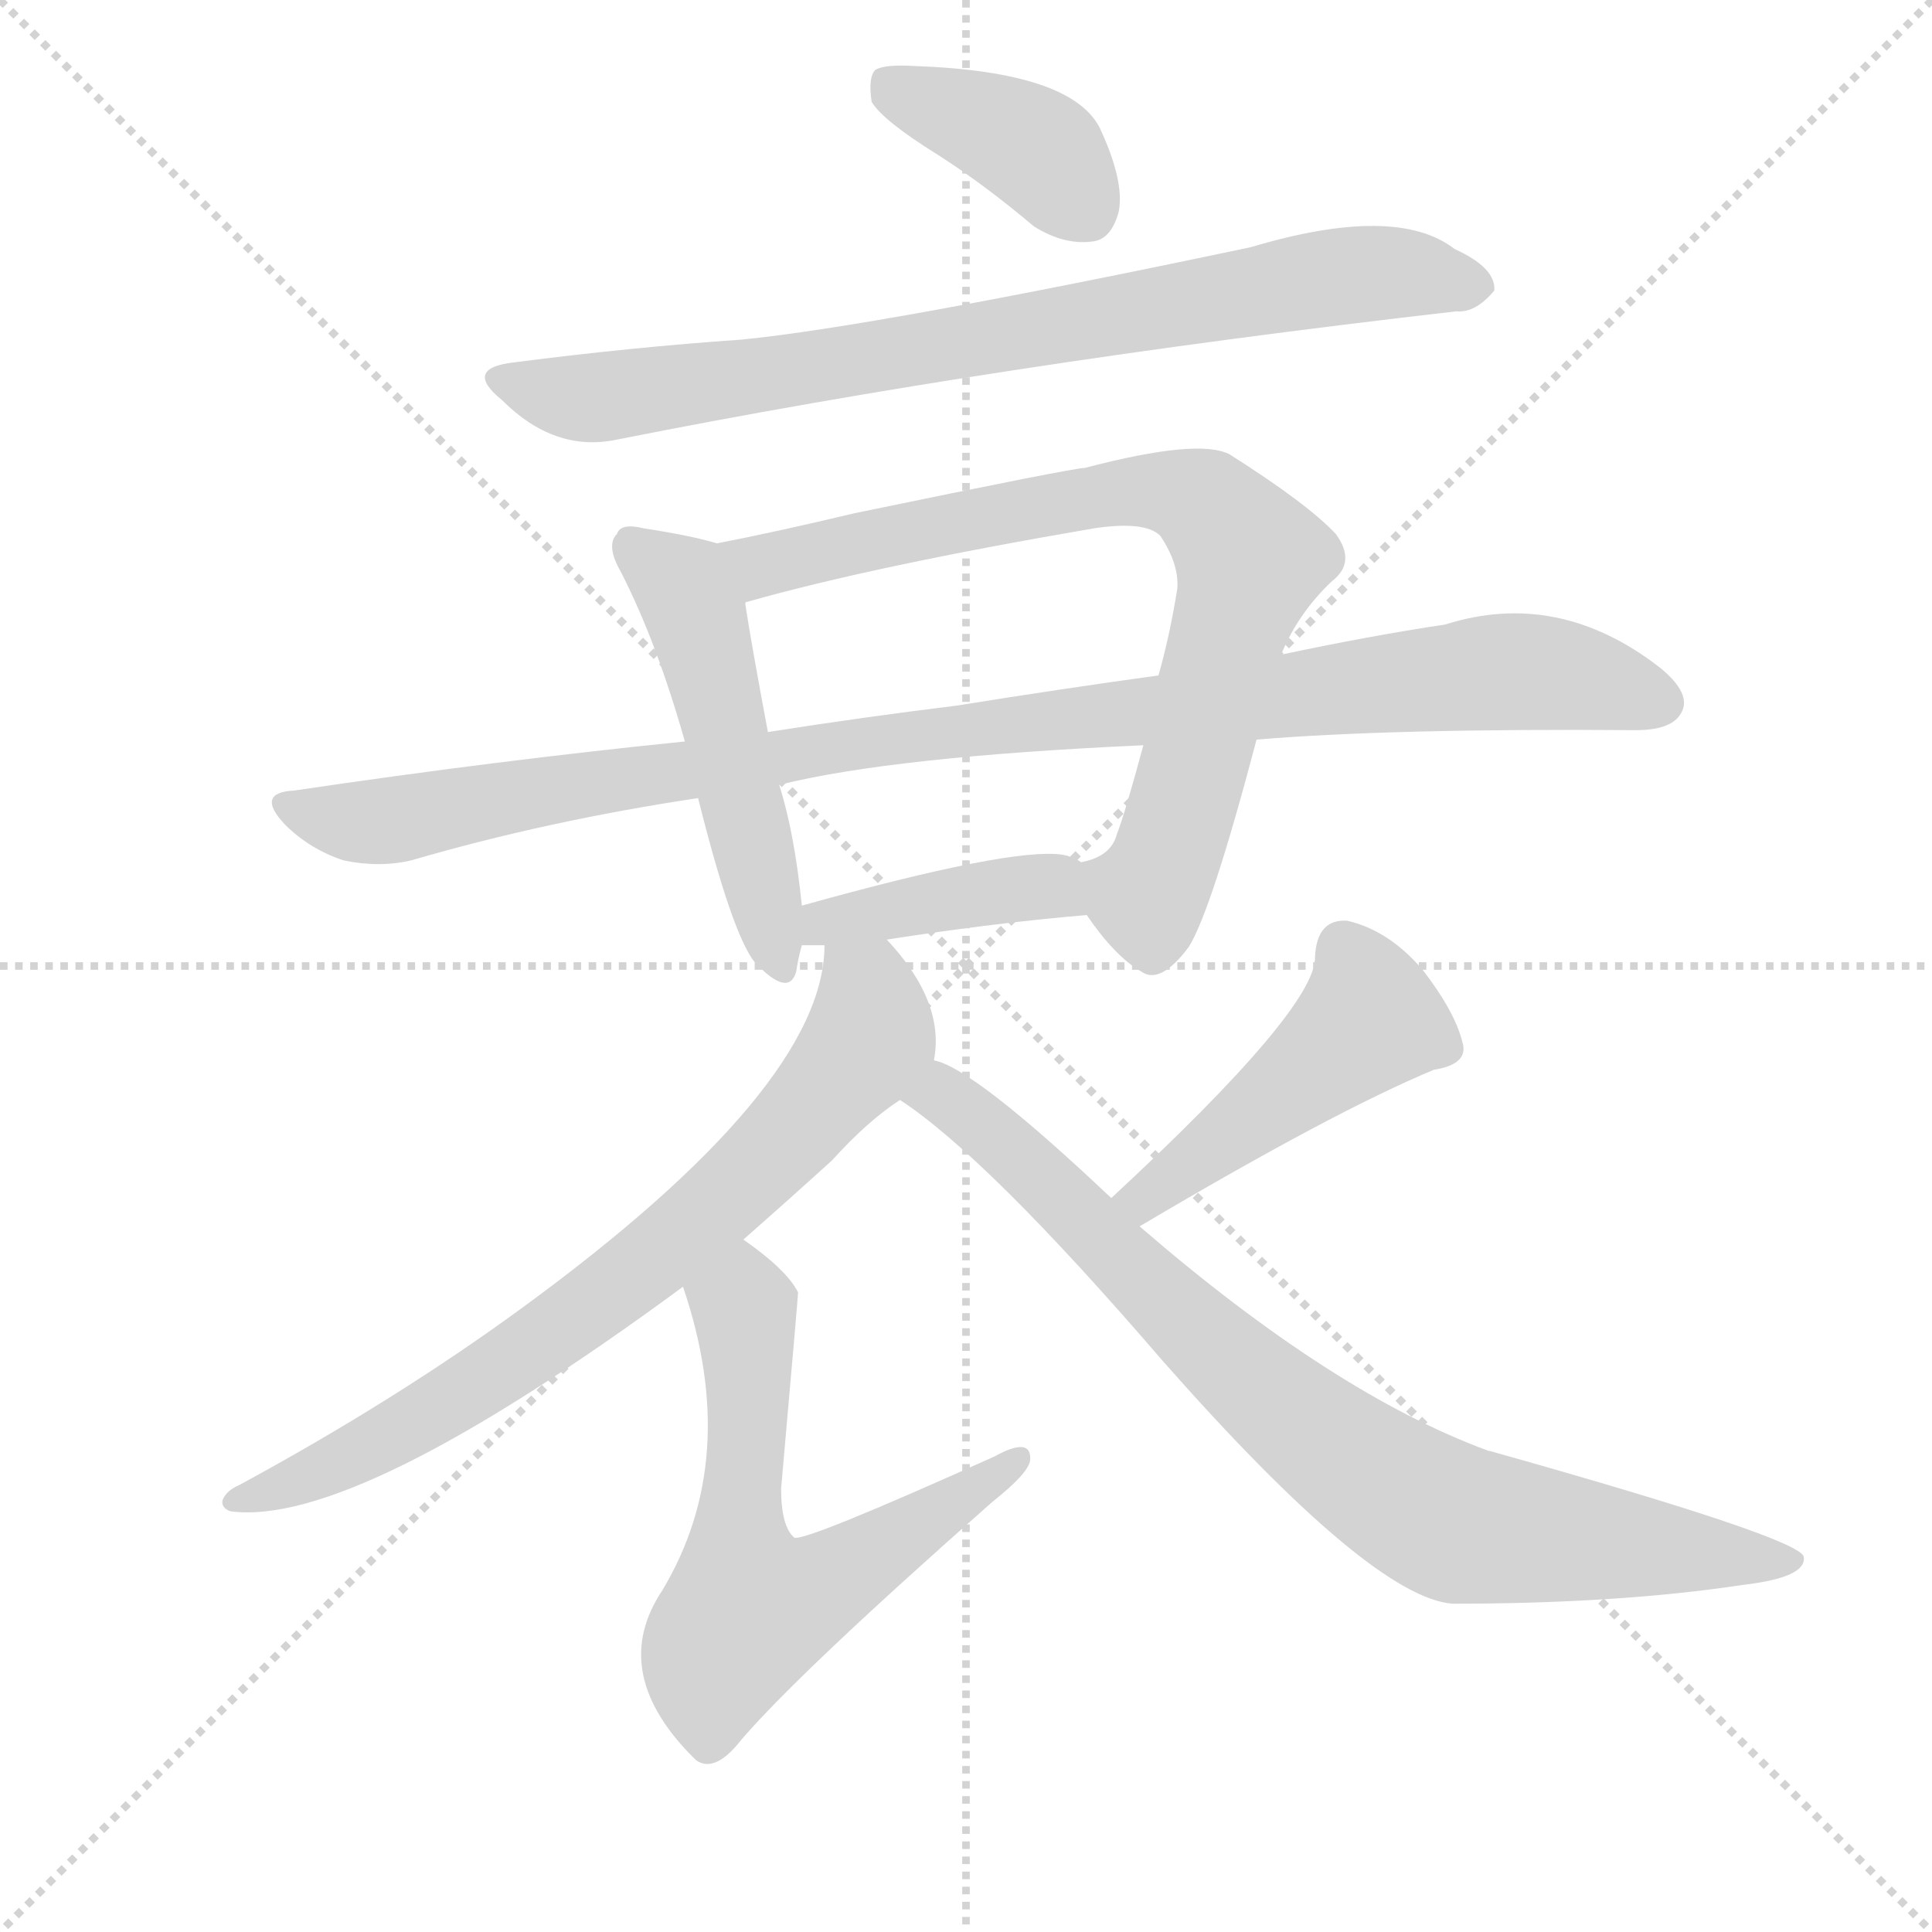
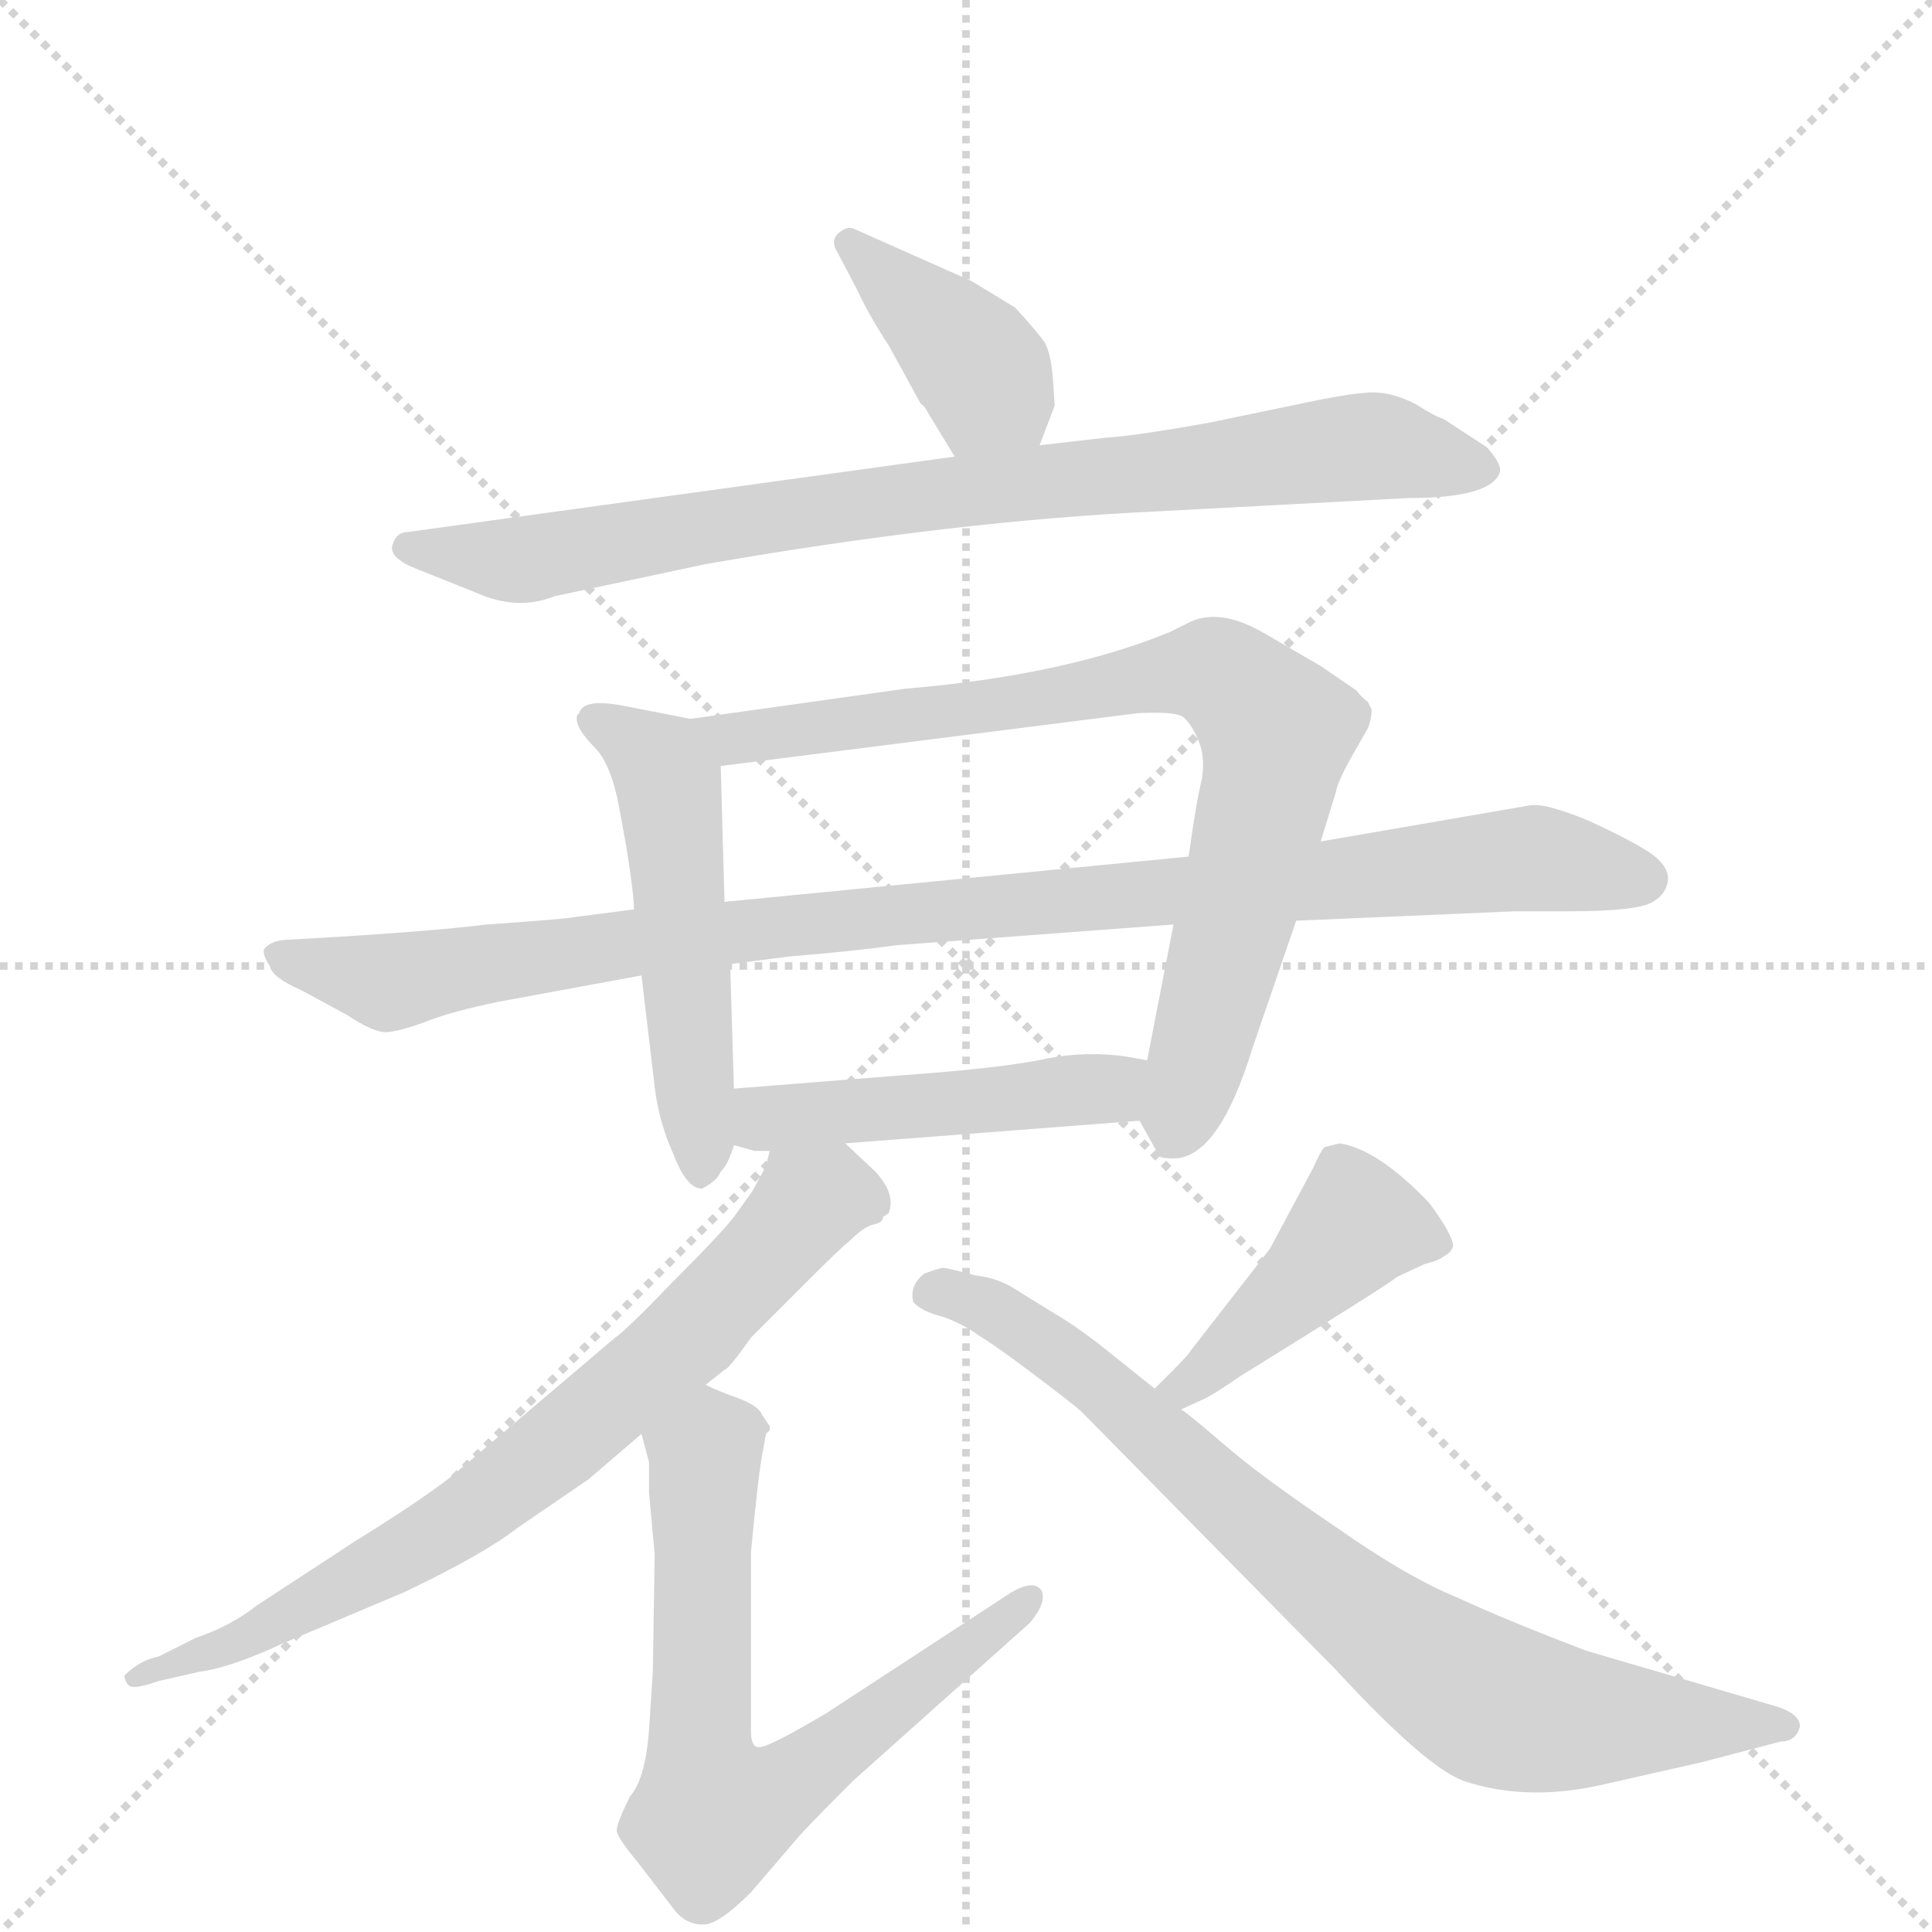
<svg xmlns="http://www.w3.org/2000/svg" version="1.1" viewBox="0 0 1024 1024">
  <g stroke="lightgray" stroke-dasharray="1,1" stroke-width="1" transform="scale(4, 4)">
    <line x1="0" y1="0" x2="256" y2="256" />
    <line x1="256" y1="0" x2="0" y2="256" />
    <line x1="128" y1="0" x2="128" y2="256" />
    <line x1="0" y1="128" x2="256" y2="128" />
  </g>
-   <g transform="scale(1, -1) translate(0, -900)">
+   <g transform="scale(1, -1) translate(0, -860)">
    <style type="text/css">
      
        @keyframes keyframes0 {
          from {
            stroke: blue;
-             stroke-dashoffset: 384;
+             stroke-dashoffset: 391;
            stroke-width: 128;
          }
          56% {
            animation-timing-function: step-end;
            stroke: blue;
            stroke-dashoffset: 0;
            stroke-width: 128;
          }
          to {
            stroke: black;
            stroke-width: 1024;
          }
        }
        #make-me-a-hanzi-animation-0 {
-           animation: keyframes0 0.562s both;
+           animation: keyframes0 0.568s both;
          animation-delay: 0s;
          animation-timing-function: linear;
        }
      
        @keyframes keyframes1 {
          from {
            stroke: blue;
-             stroke-dashoffset: 776;
+             stroke-dashoffset: 831;
+             stroke-width: 128;
+           }
+           73% {
+             animation-timing-function: step-end;
+             stroke: blue;
+             stroke-dashoffset: 0;
+             stroke-width: 128;
+           }
+           to {
+             stroke: black;
+             stroke-width: 1024;
+           }
+         }
+         #make-me-a-hanzi-animation-1 {
+           animation: keyframes1 0.926s both;
+           animation-delay: 0.568s;
+           animation-timing-function: linear;
+         }
+       
+         @keyframes keyframes2 {
+           from {
+             stroke: blue;
+             stroke-dashoffset: 514;
+             stroke-width: 128;
+           }
+           63% {
+             animation-timing-function: step-end;
+             stroke: blue;
+             stroke-dashoffset: 0;
+             stroke-width: 128;
+           }
+           to {
+             stroke: black;
+             stroke-width: 1024;
+           }
+         }
+         #make-me-a-hanzi-animation-2 {
+           animation: keyframes2 0.668s both;
+           animation-delay: 1.494s;
+           animation-timing-function: linear;
+         }
+       
+         @keyframes keyframes3 {
+           from {
+             stroke: blue;
+             stroke-dashoffset: 797;
            stroke-width: 128;
          }
          72% {
            animation-timing-function: step-end;
            stroke: blue;
            stroke-dashoffset: 0;
            stroke-width: 128;
          }
          to {
            stroke: black;
            stroke-width: 1024;
          }
        }
-         #make-me-a-hanzi-animation-1 {
-           animation: keyframes1 0.882s both;
-           animation-delay: 0.562s;
-           animation-timing-function: linear;
-         }
-       
-         @keyframes keyframes2 {
-           from {
-             stroke: blue;
-             stroke-dashoffset: 494;
-             stroke-width: 128;
-           }
-           62% {
-             animation-timing-function: step-end;
-             stroke: blue;
-             stroke-dashoffset: 0;
-             stroke-width: 128;
-           }
-           to {
-             stroke: black;
-             stroke-width: 1024;
-           }
-         }
-         #make-me-a-hanzi-animation-2 {
-           animation: keyframes2 0.652s both;
-           animation-delay: 1.444s;
-           animation-timing-function: linear;
-         }
-       
-         @keyframes keyframes3 {
-           from {
-             stroke: blue;
-             stroke-dashoffset: 766;
+         #make-me-a-hanzi-animation-3 {
+           animation: keyframes3 0.899s both;
+           animation-delay: 2.163s;
+           animation-timing-function: linear;
+         }
+       
+         @keyframes keyframes4 {
+           from {
+             stroke: blue;
+             stroke-dashoffset: 985;
+             stroke-width: 128;
+           }
+           76% {
+             animation-timing-function: step-end;
+             stroke: blue;
+             stroke-dashoffset: 0;
+             stroke-width: 128;
+           }
+           to {
+             stroke: black;
+             stroke-width: 1024;
+           }
+         }
+         #make-me-a-hanzi-animation-4 {
+           animation: keyframes4 1.052s both;
+           animation-delay: 3.061s;
+           animation-timing-function: linear;
+         }
+       
+         @keyframes keyframes5 {
+           from {
+             stroke: blue;
+             stroke-dashoffset: 468;
+             stroke-width: 128;
+           }
+           60% {
+             animation-timing-function: step-end;
+             stroke: blue;
+             stroke-dashoffset: 0;
+             stroke-width: 128;
+           }
+           to {
+             stroke: black;
+             stroke-width: 1024;
+           }
+         }
+         #make-me-a-hanzi-animation-5 {
+           animation: keyframes5 0.631s both;
+           animation-delay: 4.113s;
+           animation-timing-function: linear;
+         }
+       
+         @keyframes keyframes6 {
+           from {
+             stroke: blue;
+             stroke-dashoffset: 736;
            stroke-width: 128;
          }
          71% {
            animation-timing-function: step-end;
            stroke: blue;
            stroke-dashoffset: 0;
            stroke-width: 128;
          }
          to {
            stroke: black;
            stroke-width: 1024;
          }
        }
-         #make-me-a-hanzi-animation-3 {
-           animation: keyframes3 0.873s both;
-           animation-delay: 2.096s;
-           animation-timing-function: linear;
-         }
-       
-         @keyframes keyframes4 {
-           from {
-             stroke: blue;
-             stroke-dashoffset: 990;
-             stroke-width: 128;
-           }
-           76% {
-             animation-timing-function: step-end;
-             stroke: blue;
-             stroke-dashoffset: 0;
-             stroke-width: 128;
-           }
-           to {
-             stroke: black;
-             stroke-width: 1024;
-           }
-         }
-         #make-me-a-hanzi-animation-4 {
-           animation: keyframes4 1.056s both;
-           animation-delay: 2.969s;
-           animation-timing-function: linear;
-         }
-       
-         @keyframes keyframes5 {
-           from {
-             stroke: blue;
-             stroke-dashoffset: 402;
-             stroke-width: 128;
-           }
-           57% {
-             animation-timing-function: step-end;
-             stroke: blue;
-             stroke-dashoffset: 0;
-             stroke-width: 128;
-           }
-           to {
-             stroke: black;
-             stroke-width: 1024;
-           }
-         }
-         #make-me-a-hanzi-animation-5 {
-           animation: keyframes5 0.577s both;
-           animation-delay: 4.025s;
-           animation-timing-function: linear;
-         }
-       
-         @keyframes keyframes6 {
-           from {
-             stroke: blue;
-             stroke-dashoffset: 727;
-             stroke-width: 128;
-           }
-           70% {
-             animation-timing-function: step-end;
-             stroke: blue;
-             stroke-dashoffset: 0;
-             stroke-width: 128;
-           }
-           to {
-             stroke: black;
-             stroke-width: 1024;
-           }
-         }
        #make-me-a-hanzi-animation-6 {
-           animation: keyframes6 0.842s both;
-           animation-delay: 4.602s;
+           animation: keyframes6 0.849s both;
+           animation-delay: 4.744s;
          animation-timing-function: linear;
        }
      
        @keyframes keyframes7 {
          from {
            stroke: blue;
-             stroke-dashoffset: 602;
-             stroke-width: 128;
-           }
-           66% {
+             stroke-dashoffset: 688;
+             stroke-width: 128;
+           }
+           69% {
            animation-timing-function: step-end;
            stroke: blue;
            stroke-dashoffset: 0;
            stroke-width: 128;
          }
          to {
            stroke: black;
            stroke-width: 1024;
          }
        }
        #make-me-a-hanzi-animation-7 {
-           animation: keyframes7 0.74s both;
-           animation-delay: 5.444s;
+           animation: keyframes7 0.81s both;
+           animation-delay: 5.593s;
          animation-timing-function: linear;
        }
      
        @keyframes keyframes8 {
          from {
            stroke: blue;
-             stroke-dashoffset: 450;
-             stroke-width: 128;
-           }
-           59% {
+             stroke-dashoffset: 432;
+             stroke-width: 128;
+           }
+           58% {
            animation-timing-function: step-end;
            stroke: blue;
            stroke-dashoffset: 0;
            stroke-width: 128;
          }
          to {
            stroke: black;
            stroke-width: 1024;
          }
        }
        #make-me-a-hanzi-animation-8 {
-           animation: keyframes8 0.616s both;
-           animation-delay: 6.184s;
+           animation: keyframes8 0.602s both;
+           animation-delay: 6.403s;
          animation-timing-function: linear;
        }
      
        @keyframes keyframes9 {
          from {
            stroke: blue;
-             stroke-dashoffset: 809;
+             stroke-dashoffset: 786;
            stroke-width: 128;
          }
          72% {
            animation-timing-function: step-end;
            stroke: blue;
            stroke-dashoffset: 0;
            stroke-width: 128;
          }
          to {
            stroke: black;
            stroke-width: 1024;
          }
        }
        #make-me-a-hanzi-animation-9 {
-           animation: keyframes9 0.908s both;
-           animation-delay: 6.8s;
+           animation: keyframes9 0.89s both;
+           animation-delay: 7.004s;
          animation-timing-function: linear;
        }
      
    </style>
-     <path d="M 497 818 Q 522 802 548 780 Q 564 770 579 772 Q 589 773 593 788 Q 596 804 583 832 Q 568 862 485 865 Q 469 866 464 863 Q 460 859 462 846 Q 468 836 497 818 Z" fill="lightgray" />
-     <path d="M 273 708 Q 245 705 266 688 Q 294 660 327 667 Q 528 707 772 735 Q 782 734 792 746 Q 793 758 771 768 Q 740 792 663 769 Q 464 727 393 720 Q 335 716 273 708 Z" fill="lightgray" />
-     <path d="M 380 612 Q 367 616 341 620 Q 329 623 327 617 Q 321 611 329 597 Q 348 560 363 507 L 370 477 Q 388 405 400 390 Q 418 371 422 385 Q 423 392 425 399 L 425 420 Q 421 459 413 484 L 407 512 Q 398 560 395 580 C 390 609 390 609 380 612 Z" fill="lightgray" />
-     <path d="M 576 415 Q 591 393 605 385 Q 615 378 630 398 Q 642 417 666 508 L 679 553 Q 688 575 706 592 Q 719 602 708 617 Q 693 633 652 659 Q 636 668 575 652 Q 569 652 453 628 Q 411 618 380 612 C 351 606 366 571 395 580 Q 395 581 396 581 Q 463 600 580 620 Q 607 624 615 616 Q 625 601 624 588 Q 620 563 614 542 L 606 505 Q 596 468 592 458 Q 589 446 573 443 C 560 436 560 436 576 415 Z" fill="lightgray" />
-     <path d="M 666 508 Q 738 514 867 513 Q 886 513 891 522 Q 897 532 880 546 Q 826 588 766 569 Q 726 563 679 553 L 614 542 Q 563 535 507 526 Q 458 520 407 512 L 363 507 Q 264 497 156 481 Q 135 480 151 463 Q 164 450 182 444 Q 201 440 218 444 Q 290 465 370 477 L 413 484 Q 473 499 606 505 L 666 508 Z" fill="lightgray" />
-     <path d="M 470 402 Q 528 411 576 415 C 606 418 599 428 573 443 Q 569 446 563 447 Q 536 451 425 420 C 396 412 395 399 425 399 Q 429 399 437 399 L 470 402 Z" fill="lightgray" />
-     <path d="M 495 338 Q 501 369 470 402 C 451 425 440 429 437 399 Q 437 324 277 207 Q 210 158 127 113 Q 120 110 118 105 Q 117 101 122 99 Q 188 90 362 218 L 394 243 Q 419 265 441 285 Q 460 306 477 317 C 495 330 495 330 495 338 Z" fill="lightgray" />
-     <path d="M 362 218 Q 393 127 351 57 Q 323 15 365 -29 Q 366 -30 369 -33 Q 379 -40 393 -22 Q 424 14 526 104 Q 545 119 546 126 Q 547 139 527 128 Q 427 83 421 85 Q 414 91 414 111 Q 423 213 423 215 Q 417 227 394 243 C 370 261 353 247 362 218 Z" fill="lightgray" />
-     <path d="M 604 250 Q 707 311 760 333 Q 779 336 775 348 Q 771 364 754 386 Q 736 407 714 412 Q 698 413 697 393 Q 698 366 589 265 C 567 245 578 235 604 250 Z" fill="lightgray" />
-     <path d="M 589 265 Q 516 334 495 338 C 468 351 453 335 477 317 Q 523 287 616 179 Q 727 53 770 50 Q 858 50 924 60 Q 958 64 956 75 Q 953 85 793 130 Q 790 131 789 131 Q 707 161 604 250 L 589 265 Z" fill="lightgray" />
+     <path d="M 551 624 L 559 645 L 558 660 Q 557 672 554 678 Q 550 684 538 697 L 515 711 L 452 739 Q 448 740 444 736 Q 440 732 444 726 L 454 707 Q 461 692 471 677 L 488 646 Q 490 645 492 641 L 506 618 C 522 592 540 596 551 624 Z" fill="lightgray" />
+     <path d="M 586 628 L 551 624 L 506 618 L 216 578 Q 210 578 208 571 Q 206 564 222 558 L 252 546 Q 274 536 294 544 L 374 561 Q 506 584 614 589 L 746 596 Q 791 596 795 610 Q 796 614 788 623 L 765 638 Q 761 639 750 646 Q 738 652 728 652 Q 718 652 694 647 L 641 636 Q 602 629 586 628 Z" fill="lightgray" />
+     <path d="M 382 239 Q 386 243 389 253 L 389 283 L 387 349 L 384 382 L 382 454 C 381 476 381 476 366 479 L 330 486 Q 309 490 307 482 Q 305 481 306 477 Q 307 472 316 463 Q 324 454 328 433 L 332 411 Q 336 386 336 378 L 340 343 L 347 284 Q 349 266 357 248 Q 364 230 372 230 Q 380 234 382 239 Z" fill="lightgray" />
+     <path d="M 604 266 L 614 248 Q 614 246 622 246 Q 646 246 664 305 L 687 372 L 700 414 L 708 440 Q 709 446 717 460 L 725 474 Q 727 479 727 484 L 725 488 Q 721 491 719 494 L 700 507 L 669 525 Q 646 538 630 530 L 620 525 Q 564 502 480 495 L 366 479 C 336 475 352 450 382 454 L 603 482 Q 623 483 627 480 Q 631 477 635 468 Q 639 459 637 447 Q 634 435 630 406 L 622 370 L 608 298 C 602 269 602 269 604 266 Z" fill="lightgray" />
+     <path d="M 687 372 L 803 377 L 832 377 Q 868 377 876 382 Q 883 386 884 393 Q 885 400 876 407 Q 866 414 842 425 Q 818 435 810 433 L 700 414 L 630 406 L 384 382 L 336 378 L 305 374 Q 301 373 258 370 Q 226 366 154 362 Q 144 362 140 357 Q 139 354 143 348 Q 144 342 160 335 L 184 322 Q 199 312 206 313 Q 214 314 227 319 Q 240 324 264 329 L 340 343 L 387 349 L 418 353 Q 454 356 475 359 L 622 370 L 687 372 Z" fill="lightgray" />
+     <path d="M 389 253 L 400 250 L 408 250 L 448 254 L 604 266 C 634 268 638 293 608 298 L 597 300 Q 576 303 555 299 Q 533 294 477 290 L 389 283 C 359 281 360 261 389 253 Z" fill="lightgray" />
+     <path d="M 408 250 L 406 242 L 399 229 L 389 215 Q 382 206 357 181 Q 332 155 326 151 L 240 78 Q 222 64 188 43 L 136 9 Q 122 -2 104 -8 L 84 -18 Q 74 -20 66 -28 Q 66 -31 68 -33 Q 70 -36 84 -31 L 106 -26 Q 122 -24 150 -11 L 214 16 Q 256 36 274 50 L 312 76 L 340 100 L 374 126 L 384 134 Q 386 134 398 151 L 428 181 Q 447 200 450 202 Q 458 210 463 211 Q 468 212 468 215 L 471 217 Q 475 227 464 239 L 448 254 C 426 275 419 278 408 250 Z" fill="lightgray" />
+     <path d="M 340 100 L 344 85 L 344 69 L 347 36 L 346 -26 L 344 -57 Q 342 -83 334 -92 Q 326 -108 327 -111 Q 328 -115 338 -127 L 358 -153 Q 364 -160 372 -160 Q 380 -161 398 -143 L 422 -115 Q 426 -110 452 -84 L 546 0 Q 555 11 552 17 Q 548 23 536 16 L 438 -48 Q 406 -67 402 -66 Q 398 -66 398 -57 L 398 37 Q 402 79 404 89 L 406 100 L 408 102 L 408 104 L 404 110 Q 402 115 391 119 Q 380 123 374 126 C 346 138 332 129 340 100 Z" fill="lightgray" />
+     <path d="M 622 134 L 612 124 C 591 103 599 101 626 113 L 637 118 Q 642 120 658 131 L 687 149 Q 740 182 740 183 L 755 190 Q 763 192 765 194 Q 769 196 770 199 Q 771 201 766 210 Q 761 218 757 223 Q 730 251 710 254 L 702 252 Q 700 250 696 241 L 673 198 L 631 144 Q 630 142 622 134 Z" fill="lightgray" />
+     <path d="M 612 124 L 582 148 Q 569 158 557 165 L 536 178 Q 527 183 517 184 Q 502 188 500 188 Q 498 188 490 185 Q 482 179 484 170 Q 488 165 500 162 Q 511 158 519 152 Q 526 148 546 133 Q 566 118 573 112 L 708 -25 Q 756 -77 776 -84 Q 809 -95 849 -86 L 902 -74 L 944 -63 Q 952 -63 954 -55 Q 954 -48 940 -44 L 841 -15 Q 799 1 773 13 Q 746 24 709 50 Q 672 75 654 90 L 641 101 Q 628 112 626 113 L 612 124 Z" fill="lightgray" />
    <clipPath id="make-me-a-hanzi-clip-0">
-       <path d="M 497 818 Q 522 802 548 780 Q 564 770 579 772 Q 589 773 593 788 Q 596 804 583 832 Q 568 862 485 865 Q 469 866 464 863 Q 460 859 462 846 Q 468 836 497 818 Z" />
-     </clipPath>
-     <path clip-path="url(#make-me-a-hanzi-clip-0)" d="M 470 857 L 541 826 L 575 789" fill="none" id="make-me-a-hanzi-animation-0" stroke-dasharray="256 512" stroke-linecap="round" />
+       <path d="M 551 624 L 559 645 L 558 660 Q 557 672 554 678 Q 550 684 538 697 L 515 711 L 452 739 Q 448 740 444 736 Q 440 732 444 726 L 454 707 Q 461 692 471 677 L 488 646 Q 490 645 492 641 L 506 618 C 522 592 540 596 551 624 Z" />
+     </clipPath>
+     <path clip-path="url(#make-me-a-hanzi-clip-0)" d="M 450 731 L 505 681 L 542 633" fill="none" id="make-me-a-hanzi-animation-0" stroke-dasharray="263 526" stroke-linecap="round" />
    <clipPath id="make-me-a-hanzi-clip-1">
-       <path d="M 273 708 Q 245 705 266 688 Q 294 660 327 667 Q 528 707 772 735 Q 782 734 792 746 Q 793 758 771 768 Q 740 792 663 769 Q 464 727 393 720 Q 335 716 273 708 Z" />
-     </clipPath>
-     <path clip-path="url(#make-me-a-hanzi-clip-1)" d="M 268 699 L 318 689 L 698 752 L 739 756 L 781 748" fill="none" id="make-me-a-hanzi-animation-1" stroke-dasharray="648 1296" stroke-linecap="round" />
+       <path d="M 586 628 L 551 624 L 506 618 L 216 578 Q 210 578 208 571 Q 206 564 222 558 L 252 546 Q 274 536 294 544 L 374 561 Q 506 584 614 589 L 746 596 Q 791 596 795 610 Q 796 614 788 623 L 765 638 Q 761 639 750 646 Q 738 652 728 652 Q 718 652 694 647 L 641 636 Q 602 629 586 628 Z" />
+     </clipPath>
+     <path clip-path="url(#make-me-a-hanzi-clip-1)" d="M 216 570 L 282 564 L 425 589 L 729 624 L 785 613" fill="none" id="make-me-a-hanzi-animation-1" stroke-dasharray="703 1406" stroke-linecap="round" />
    <clipPath id="make-me-a-hanzi-clip-2">
-       <path d="M 380 612 Q 367 616 341 620 Q 329 623 327 617 Q 321 611 329 597 Q 348 560 363 507 L 370 477 Q 388 405 400 390 Q 418 371 422 385 Q 423 392 425 399 L 425 420 Q 421 459 413 484 L 407 512 Q 398 560 395 580 C 390 609 390 609 380 612 Z" />
-     </clipPath>
-     <path clip-path="url(#make-me-a-hanzi-clip-2)" d="M 336 610 L 361 590 L 370 571 L 412 391" fill="none" id="make-me-a-hanzi-animation-2" stroke-dasharray="366 732" stroke-linecap="round" />
+       <path d="M 382 239 Q 386 243 389 253 L 389 283 L 387 349 L 384 382 L 382 454 C 381 476 381 476 366 479 L 330 486 Q 309 490 307 482 Q 305 481 306 477 Q 307 472 316 463 Q 324 454 328 433 L 332 411 Q 336 386 336 378 L 340 343 L 347 284 Q 349 266 357 248 Q 364 230 372 230 Q 380 234 382 239 Z" />
+     </clipPath>
+     <path clip-path="url(#make-me-a-hanzi-clip-2)" d="M 315 478 L 333 469 L 354 446 L 372 240" fill="none" id="make-me-a-hanzi-animation-2" stroke-dasharray="386 772" stroke-linecap="round" />
    <clipPath id="make-me-a-hanzi-clip-3">
-       <path d="M 576 415 Q 591 393 605 385 Q 615 378 630 398 Q 642 417 666 508 L 679 553 Q 688 575 706 592 Q 719 602 708 617 Q 693 633 652 659 Q 636 668 575 652 Q 569 652 453 628 Q 411 618 380 612 C 351 606 366 571 395 580 Q 395 581 396 581 Q 463 600 580 620 Q 607 624 615 616 Q 625 601 624 588 Q 620 563 614 542 L 606 505 Q 596 468 592 458 Q 589 446 573 443 C 560 436 560 436 576 415 Z" />
-     </clipPath>
-     <path clip-path="url(#make-me-a-hanzi-clip-3)" d="M 387 609 L 410 601 L 469 618 L 590 640 L 639 633 L 662 604 L 626 466 L 608 425 L 583 437" fill="none" id="make-me-a-hanzi-animation-3" stroke-dasharray="638 1276" stroke-linecap="round" />
+       <path d="M 604 266 L 614 248 Q 614 246 622 246 Q 646 246 664 305 L 687 372 L 700 414 L 708 440 Q 709 446 717 460 L 725 474 Q 727 479 727 484 L 725 488 Q 721 491 719 494 L 700 507 L 669 525 Q 646 538 630 530 L 620 525 Q 564 502 480 495 L 366 479 C 336 475 352 450 382 454 L 603 482 Q 623 483 627 480 Q 631 477 635 468 Q 639 459 637 447 Q 634 435 630 406 L 622 370 L 608 298 C 602 269 602 269 604 266 Z" />
+     </clipPath>
+     <path clip-path="url(#make-me-a-hanzi-clip-3)" d="M 374 475 L 404 470 L 636 505 L 650 501 L 677 472 L 656 375 L 621 258" fill="none" id="make-me-a-hanzi-animation-3" stroke-dasharray="669 1338" stroke-linecap="round" />
    <clipPath id="make-me-a-hanzi-clip-4">
-       <path d="M 666 508 Q 738 514 867 513 Q 886 513 891 522 Q 897 532 880 546 Q 826 588 766 569 Q 726 563 679 553 L 614 542 Q 563 535 507 526 Q 458 520 407 512 L 363 507 Q 264 497 156 481 Q 135 480 151 463 Q 164 450 182 444 Q 201 440 218 444 Q 290 465 370 477 L 413 484 Q 473 499 606 505 L 666 508 Z" />
-     </clipPath>
-     <path clip-path="url(#make-me-a-hanzi-clip-4)" d="M 153 472 L 209 465 L 473 509 L 792 544 L 835 541 L 879 528" fill="none" id="make-me-a-hanzi-animation-4" stroke-dasharray="862 1724" stroke-linecap="round" />
+       <path d="M 687 372 L 803 377 L 832 377 Q 868 377 876 382 Q 883 386 884 393 Q 885 400 876 407 Q 866 414 842 425 Q 818 435 810 433 L 700 414 L 630 406 L 384 382 L 336 378 L 305 374 Q 301 373 258 370 Q 226 366 154 362 Q 144 362 140 357 Q 139 354 143 348 Q 144 342 160 335 L 184 322 Q 199 312 206 313 Q 214 314 227 319 Q 240 324 264 329 L 340 343 L 387 349 L 418 353 Q 454 356 475 359 L 622 370 L 687 372 Z" />
+     </clipPath>
+     <path clip-path="url(#make-me-a-hanzi-clip-4)" d="M 149 355 L 206 339 L 355 363 L 807 405 L 871 394" fill="none" id="make-me-a-hanzi-animation-4" stroke-dasharray="857 1714" stroke-linecap="round" />
    <clipPath id="make-me-a-hanzi-clip-5">
-       <path d="M 470 402 Q 528 411 576 415 C 606 418 599 428 573 443 Q 569 446 563 447 Q 536 451 425 420 C 396 412 395 399 425 399 Q 429 399 437 399 L 470 402 Z" />
-     </clipPath>
-     <path clip-path="url(#make-me-a-hanzi-clip-5)" d="M 431 404 L 440 414 L 518 427 L 557 430 L 568 421" fill="none" id="make-me-a-hanzi-animation-5" stroke-dasharray="274 548" stroke-linecap="round" />
+       <path d="M 389 253 L 400 250 L 408 250 L 448 254 L 604 266 C 634 268 638 293 608 298 L 597 300 Q 576 303 555 299 Q 533 294 477 290 L 389 283 C 359 281 360 261 389 253 Z" />
+     </clipPath>
+     <path clip-path="url(#make-me-a-hanzi-clip-5)" d="M 397 276 L 406 267 L 517 275 L 588 283 L 601 293" fill="none" id="make-me-a-hanzi-animation-5" stroke-dasharray="340 680" stroke-linecap="round" />
    <clipPath id="make-me-a-hanzi-clip-6">
-       <path d="M 495 338 Q 501 369 470 402 C 451 425 440 429 437 399 Q 437 324 277 207 Q 210 158 127 113 Q 120 110 118 105 Q 117 101 122 99 Q 188 90 362 218 L 394 243 Q 419 265 441 285 Q 460 306 477 317 C 495 330 495 330 495 338 Z" />
-     </clipPath>
-     <path clip-path="url(#make-me-a-hanzi-clip-6)" d="M 443 394 L 459 376 L 461 351 L 419 299 L 375 257 L 252 165 L 161 116 L 125 106" fill="none" id="make-me-a-hanzi-animation-6" stroke-dasharray="599 1198" stroke-linecap="round" />
+       <path d="M 408 250 L 406 242 L 399 229 L 389 215 Q 382 206 357 181 Q 332 155 326 151 L 240 78 Q 222 64 188 43 L 136 9 Q 122 -2 104 -8 L 84 -18 Q 74 -20 66 -28 Q 66 -31 68 -33 Q 70 -36 84 -31 L 106 -26 Q 122 -24 150 -11 L 214 16 Q 256 36 274 50 L 312 76 L 340 100 L 374 126 L 384 134 Q 386 134 398 151 L 428 181 Q 447 200 450 202 Q 458 210 463 211 Q 468 212 468 215 L 471 217 Q 475 227 464 239 L 448 254 C 426 275 419 278 408 250 Z" />
+     </clipPath>
+     <path clip-path="url(#make-me-a-hanzi-clip-6)" d="M 465 222 L 439 226 L 427 221 L 353 141 L 228 44 L 123 -13 L 71 -29" fill="none" id="make-me-a-hanzi-animation-6" stroke-dasharray="608 1216" stroke-linecap="round" />
    <clipPath id="make-me-a-hanzi-clip-7">
-       <path d="M 362 218 Q 393 127 351 57 Q 323 15 365 -29 Q 366 -30 369 -33 Q 379 -40 393 -22 Q 424 14 526 104 Q 545 119 546 126 Q 547 139 527 128 Q 427 83 421 85 Q 414 91 414 111 Q 423 213 423 215 Q 417 227 394 243 C 370 261 353 247 362 218 Z" />
-     </clipPath>
-     <path clip-path="url(#make-me-a-hanzi-clip-7)" d="M 395 231 L 398 151 L 391 81 L 397 47 L 435 59 L 537 125" fill="none" id="make-me-a-hanzi-animation-7" stroke-dasharray="474 948" stroke-linecap="round" />
+       <path d="M 340 100 L 344 85 L 344 69 L 347 36 L 346 -26 L 344 -57 Q 342 -83 334 -92 Q 326 -108 327 -111 Q 328 -115 338 -127 L 358 -153 Q 364 -160 372 -160 Q 380 -161 398 -143 L 422 -115 Q 426 -110 452 -84 L 546 0 Q 555 11 552 17 Q 548 23 536 16 L 438 -48 Q 406 -67 402 -66 Q 398 -66 398 -57 L 398 37 Q 402 79 404 89 L 406 100 L 408 102 L 408 104 L 404 110 Q 402 115 391 119 Q 380 123 374 126 C 346 138 332 129 340 100 Z" />
+     </clipPath>
+     <path clip-path="url(#make-me-a-hanzi-clip-7)" d="M 405 103 L 389 102 L 374 89 L 371 -68 L 378 -101 L 431 -78 L 547 13" fill="none" id="make-me-a-hanzi-animation-7" stroke-dasharray="560 1120" stroke-linecap="round" />
    <clipPath id="make-me-a-hanzi-clip-8">
-       <path d="M 604 250 Q 707 311 760 333 Q 779 336 775 348 Q 771 364 754 386 Q 736 407 714 412 Q 698 413 697 393 Q 698 366 589 265 C 567 245 578 235 604 250 Z" />
-     </clipPath>
-     <path clip-path="url(#make-me-a-hanzi-clip-8)" d="M 763 345 L 725 359 L 622 276 L 602 270" fill="none" id="make-me-a-hanzi-animation-8" stroke-dasharray="322 644" stroke-linecap="round" />
+       <path d="M 622 134 L 612 124 C 591 103 599 101 626 113 L 637 118 Q 642 120 658 131 L 687 149 Q 740 182 740 183 L 755 190 Q 763 192 765 194 Q 769 196 770 199 Q 771 201 766 210 Q 761 218 757 223 Q 730 251 710 254 L 702 252 Q 700 250 696 241 L 673 198 L 631 144 Q 630 142 622 134 Z" />
+     </clipPath>
+     <path clip-path="url(#make-me-a-hanzi-clip-8)" d="M 762 202 L 717 209 L 644 137 L 628 125 L 620 126" fill="none" id="make-me-a-hanzi-animation-8" stroke-dasharray="304 608" stroke-linecap="round" />
    <clipPath id="make-me-a-hanzi-clip-9">
-       <path d="M 589 265 Q 516 334 495 338 C 468 351 453 335 477 317 Q 523 287 616 179 Q 727 53 770 50 Q 858 50 924 60 Q 958 64 956 75 Q 953 85 793 130 Q 790 131 789 131 Q 707 161 604 250 L 589 265 Z" />
-     </clipPath>
-     <path clip-path="url(#make-me-a-hanzi-clip-9)" d="M 484 320 L 499 320 L 526 299 L 642 185 L 708 131 L 763 96 L 952 73" fill="none" id="make-me-a-hanzi-animation-9" stroke-dasharray="681 1362" stroke-linecap="round" />
+       <path d="M 612 124 L 582 148 Q 569 158 557 165 L 536 178 Q 527 183 517 184 Q 502 188 500 188 Q 498 188 490 185 Q 482 179 484 170 Q 488 165 500 162 Q 511 158 519 152 Q 526 148 546 133 Q 566 118 573 112 L 708 -25 Q 756 -77 776 -84 Q 809 -95 849 -86 L 902 -74 L 944 -63 Q 952 -63 954 -55 Q 954 -48 940 -44 L 841 -15 Q 799 1 773 13 Q 746 24 709 50 Q 672 75 654 90 L 641 101 Q 628 112 626 113 L 612 124 Z" />
+     </clipPath>
+     <path clip-path="url(#make-me-a-hanzi-clip-9)" d="M 491 174 L 519 169 L 555 148 L 690 30 L 788 -41 L 823 -50 L 946 -55" fill="none" id="make-me-a-hanzi-animation-9" stroke-dasharray="658 1316" stroke-linecap="round" />
  </g>
</svg>
